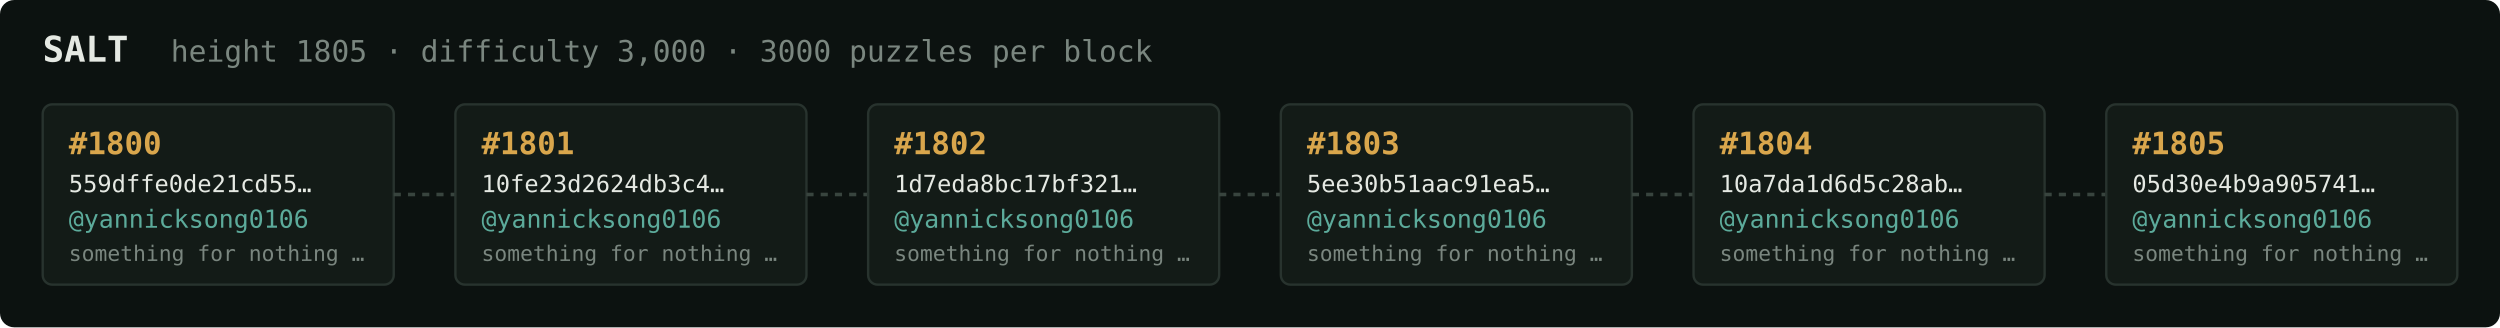
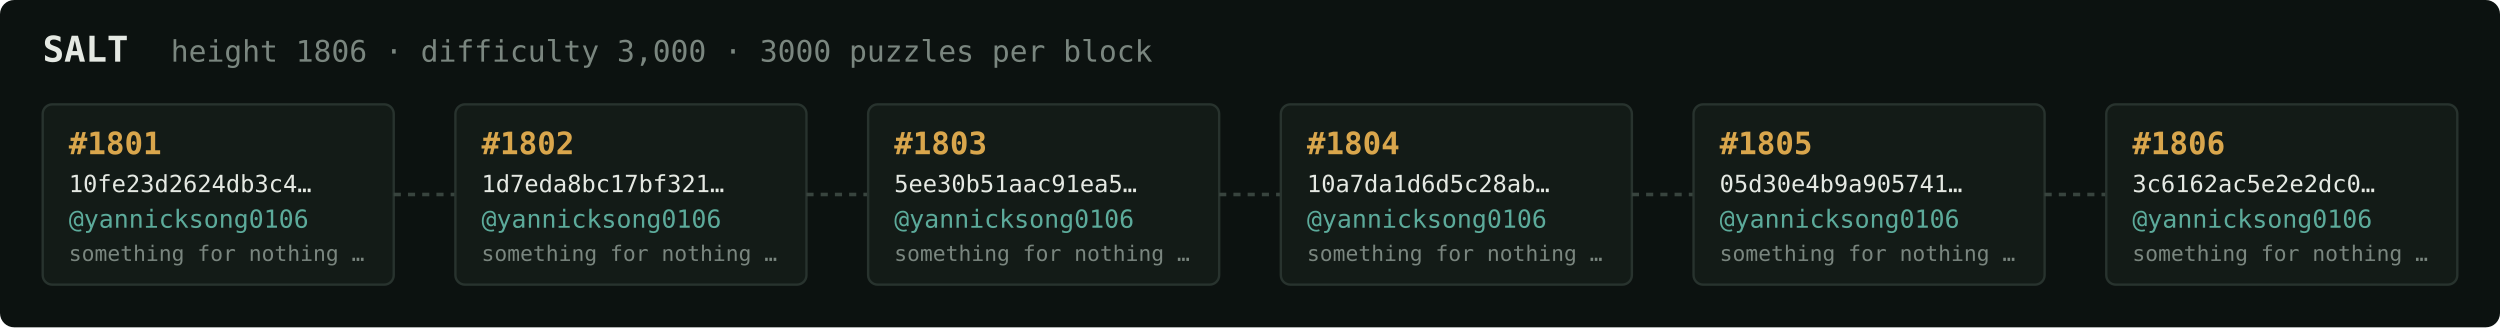
<svg xmlns="http://www.w3.org/2000/svg" width="1054" height="138" viewBox="0 0 1054 138" font-family="ui-monospace,SFMono-Regular,Menlo,monospace">
  <rect fill="#0c1210" width="1054" height="138" rx="6" />
  <text x="18" y="26" fill="#e5e9e3" font-size="15" font-weight="700">SALT</text>
-   <text x="72" y="26" fill="#7a867f" font-size="12.5">height 1805 · difficulty 3,000 · 3000 puzzles per block</text>
+   <text x="72" y="26" fill="#7a867f" font-size="12.5">height 1806 · difficulty 3,000 · 3000 puzzles per block</text>
  <rect x="18" y="44" width="148" height="76" rx="4" fill="#131b17" stroke="#28332e" stroke-width="1" />
-   <text x="29" y="65" fill="#d9a64c" font-size="13" font-weight="700">#1800</text>
-   <text x="29" y="81" fill="#e5e9e3" font-size="10">559dffe0de21cd55…</text>
+   <text x="29" y="65" fill="#d9a64c" font-size="13" font-weight="700">#1801</text>
+   <text x="29" y="81" fill="#e5e9e3" font-size="10">10fe23d2624db3c4…</text>
  <text x="29" y="96" fill="#5cab9b" font-size="10.5">@yannicksong0106</text>
  <text x="29" y="110" fill="#7a867f" font-size="9">something for nothing …</text>
  <line x1="166" y1="82.0" x2="192" y2="82.0" stroke="#38443e" stroke-width="1.5" stroke-dasharray="3 3" />
  <rect x="192" y="44" width="148" height="76" rx="4" fill="#131b17" stroke="#28332e" stroke-width="1" />
-   <text x="203" y="65" fill="#d9a64c" font-size="13" font-weight="700">#1801</text>
-   <text x="203" y="81" fill="#e5e9e3" font-size="10">10fe23d2624db3c4…</text>
+   <text x="203" y="65" fill="#d9a64c" font-size="13" font-weight="700">#1802</text>
+   <text x="203" y="81" fill="#e5e9e3" font-size="10">1d7eda8bc17bf321…</text>
  <text x="203" y="96" fill="#5cab9b" font-size="10.5">@yannicksong0106</text>
  <text x="203" y="110" fill="#7a867f" font-size="9">something for nothing …</text>
  <line x1="340" y1="82.0" x2="366" y2="82.0" stroke="#38443e" stroke-width="1.5" stroke-dasharray="3 3" />
  <rect x="366" y="44" width="148" height="76" rx="4" fill="#131b17" stroke="#28332e" stroke-width="1" />
-   <text x="377" y="65" fill="#d9a64c" font-size="13" font-weight="700">#1802</text>
-   <text x="377" y="81" fill="#e5e9e3" font-size="10">1d7eda8bc17bf321…</text>
+   <text x="377" y="65" fill="#d9a64c" font-size="13" font-weight="700">#1803</text>
+   <text x="377" y="81" fill="#e5e9e3" font-size="10">5ee30b51aac91ea5…</text>
  <text x="377" y="96" fill="#5cab9b" font-size="10.5">@yannicksong0106</text>
  <text x="377" y="110" fill="#7a867f" font-size="9">something for nothing …</text>
  <line x1="514" y1="82.0" x2="540" y2="82.0" stroke="#38443e" stroke-width="1.5" stroke-dasharray="3 3" />
  <rect x="540" y="44" width="148" height="76" rx="4" fill="#131b17" stroke="#28332e" stroke-width="1" />
-   <text x="551" y="65" fill="#d9a64c" font-size="13" font-weight="700">#1803</text>
-   <text x="551" y="81" fill="#e5e9e3" font-size="10">5ee30b51aac91ea5…</text>
+   <text x="551" y="65" fill="#d9a64c" font-size="13" font-weight="700">#1804</text>
+   <text x="551" y="81" fill="#e5e9e3" font-size="10">10a7da1d6d5c28ab…</text>
  <text x="551" y="96" fill="#5cab9b" font-size="10.5">@yannicksong0106</text>
  <text x="551" y="110" fill="#7a867f" font-size="9">something for nothing …</text>
  <line x1="688" y1="82.0" x2="714" y2="82.0" stroke="#38443e" stroke-width="1.5" stroke-dasharray="3 3" />
  <rect x="714" y="44" width="148" height="76" rx="4" fill="#131b17" stroke="#28332e" stroke-width="1" />
-   <text x="725" y="65" fill="#d9a64c" font-size="13" font-weight="700">#1804</text>
-   <text x="725" y="81" fill="#e5e9e3" font-size="10">10a7da1d6d5c28ab…</text>
+   <text x="725" y="65" fill="#d9a64c" font-size="13" font-weight="700">#1805</text>
+   <text x="725" y="81" fill="#e5e9e3" font-size="10">05d30e4b9a905741…</text>
  <text x="725" y="96" fill="#5cab9b" font-size="10.5">@yannicksong0106</text>
  <text x="725" y="110" fill="#7a867f" font-size="9">something for nothing …</text>
  <line x1="862" y1="82.0" x2="888" y2="82.0" stroke="#38443e" stroke-width="1.5" stroke-dasharray="3 3" />
  <rect x="888" y="44" width="148" height="76" rx="4" fill="#131b17" stroke="#28332e" stroke-width="1" />
-   <text x="899" y="65" fill="#d9a64c" font-size="13" font-weight="700">#1805</text>
-   <text x="899" y="81" fill="#e5e9e3" font-size="10">05d30e4b9a905741…</text>
+   <text x="899" y="65" fill="#d9a64c" font-size="13" font-weight="700">#1806</text>
+   <text x="899" y="81" fill="#e5e9e3" font-size="10">3c6162ac5e2e2dc0…</text>
  <text x="899" y="96" fill="#5cab9b" font-size="10.5">@yannicksong0106</text>
  <text x="899" y="110" fill="#7a867f" font-size="9">something for nothing …</text>
</svg>
